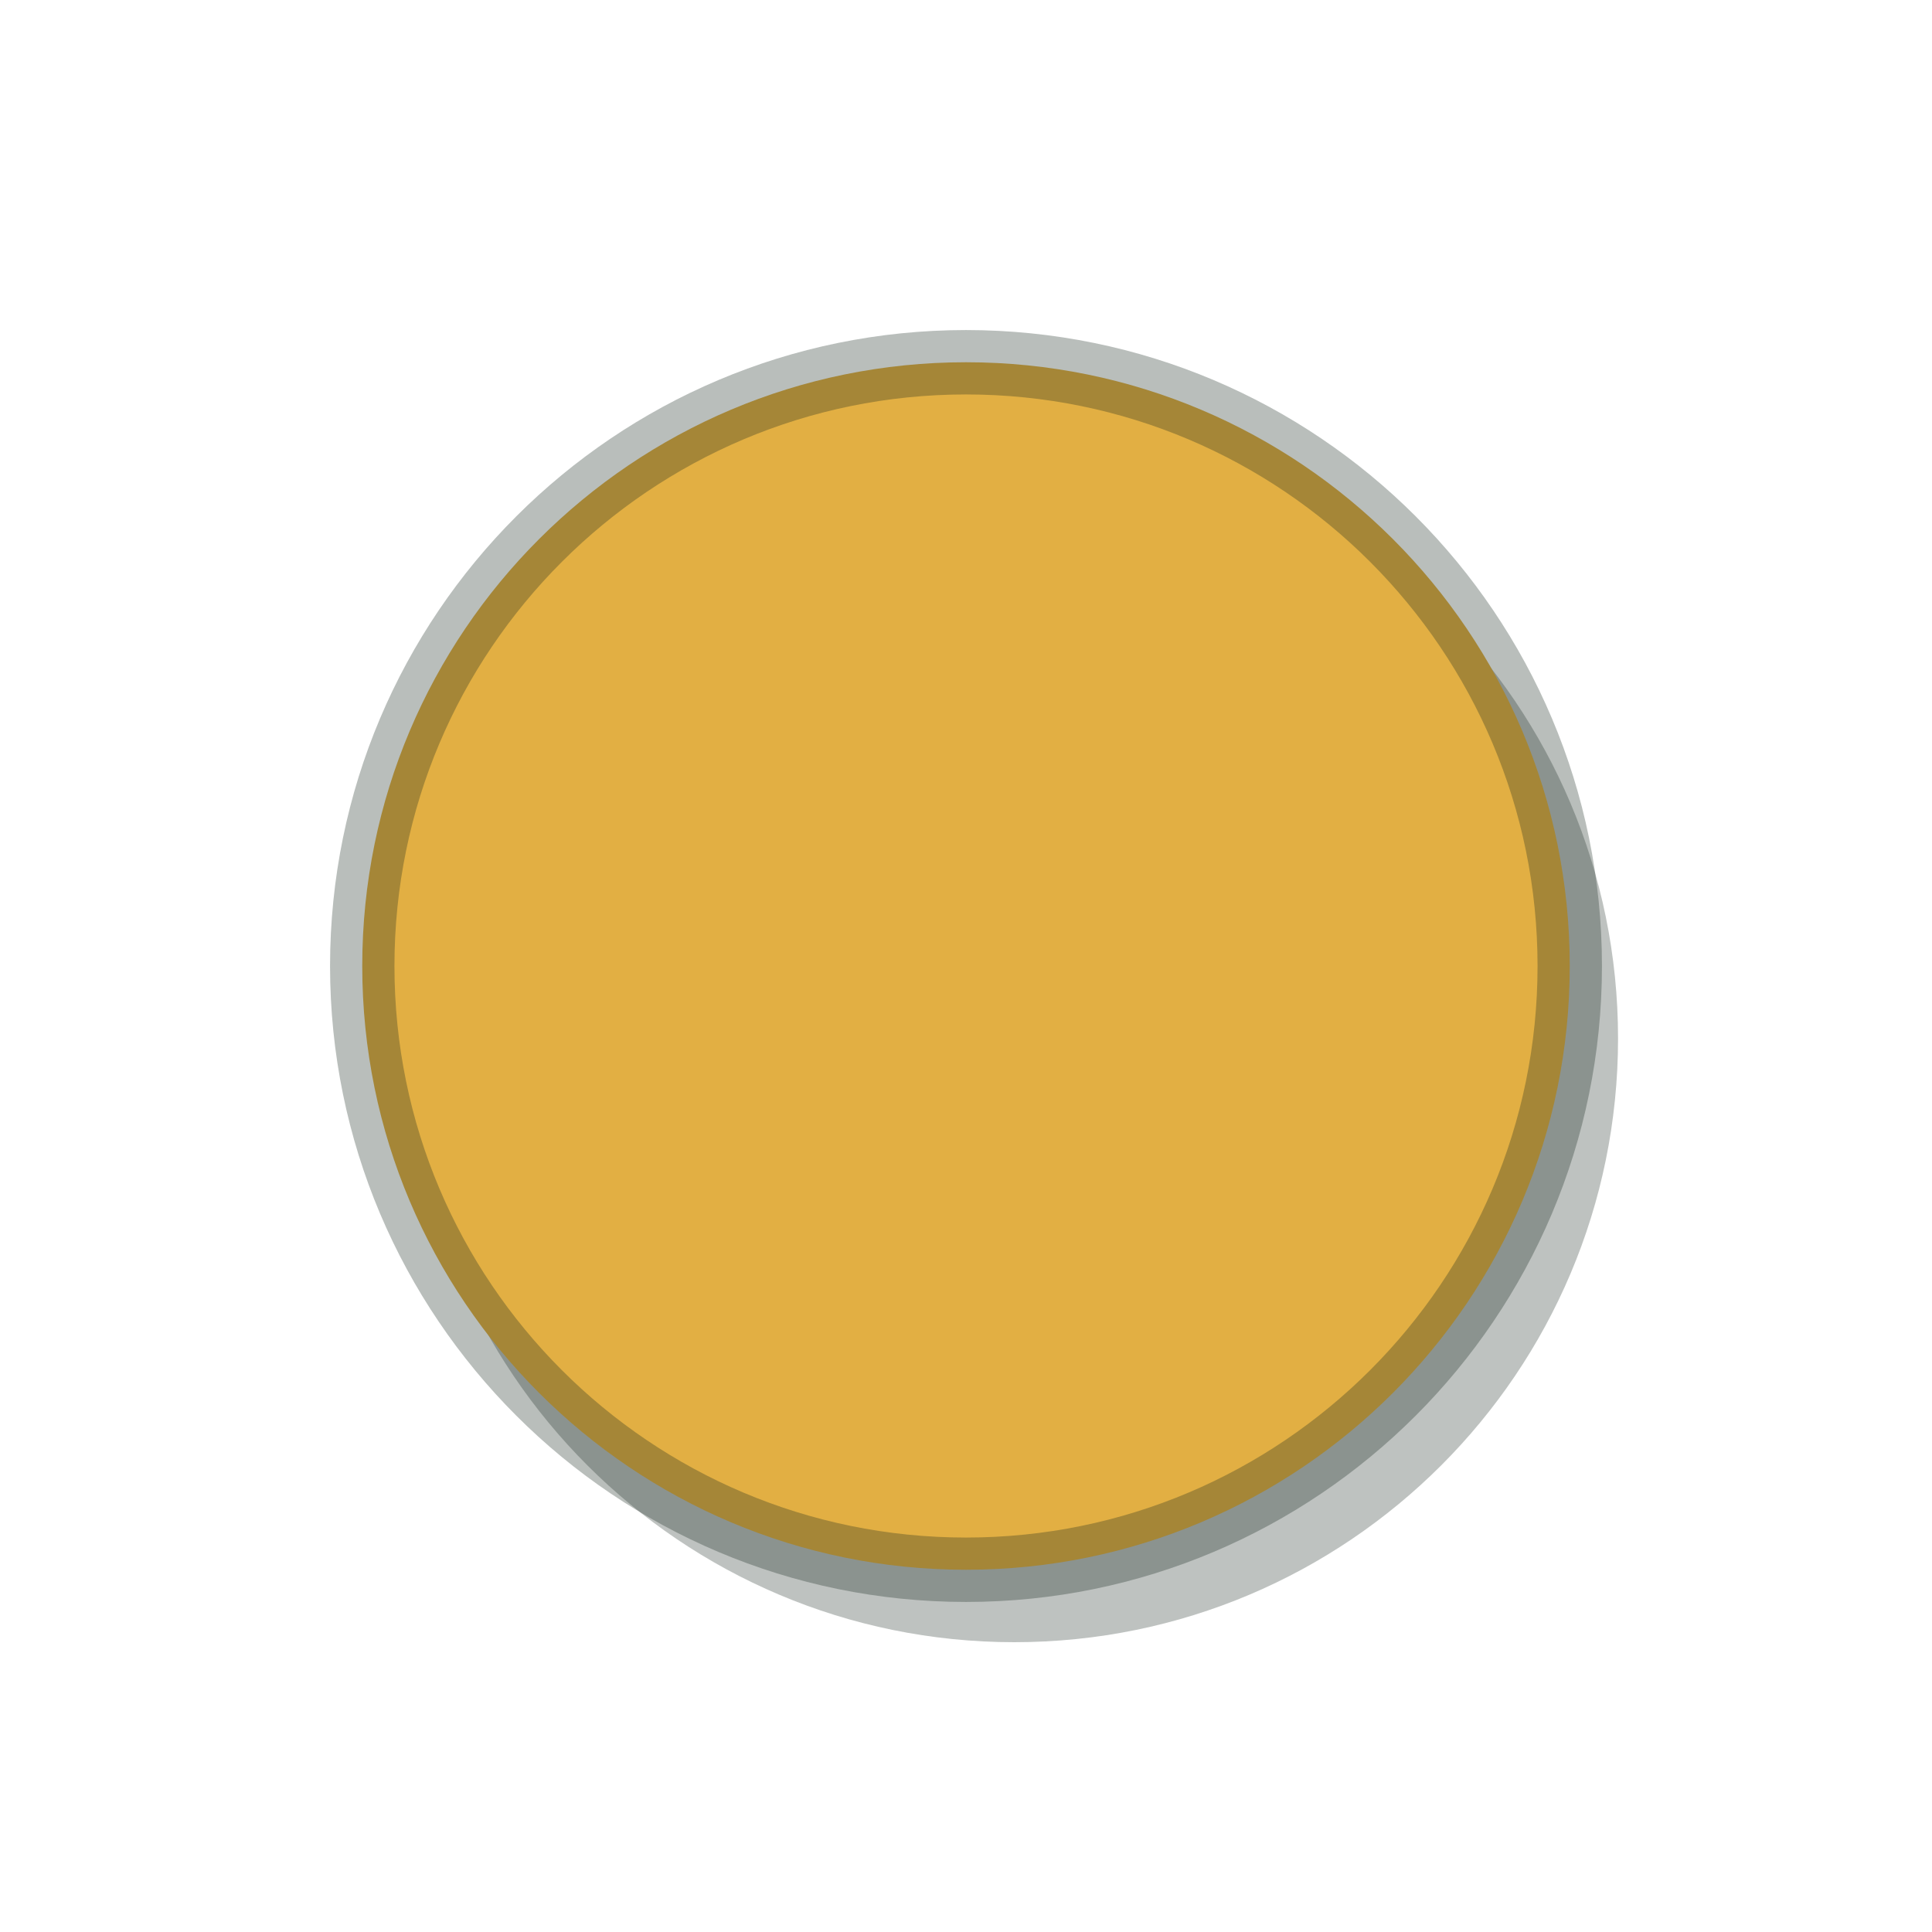
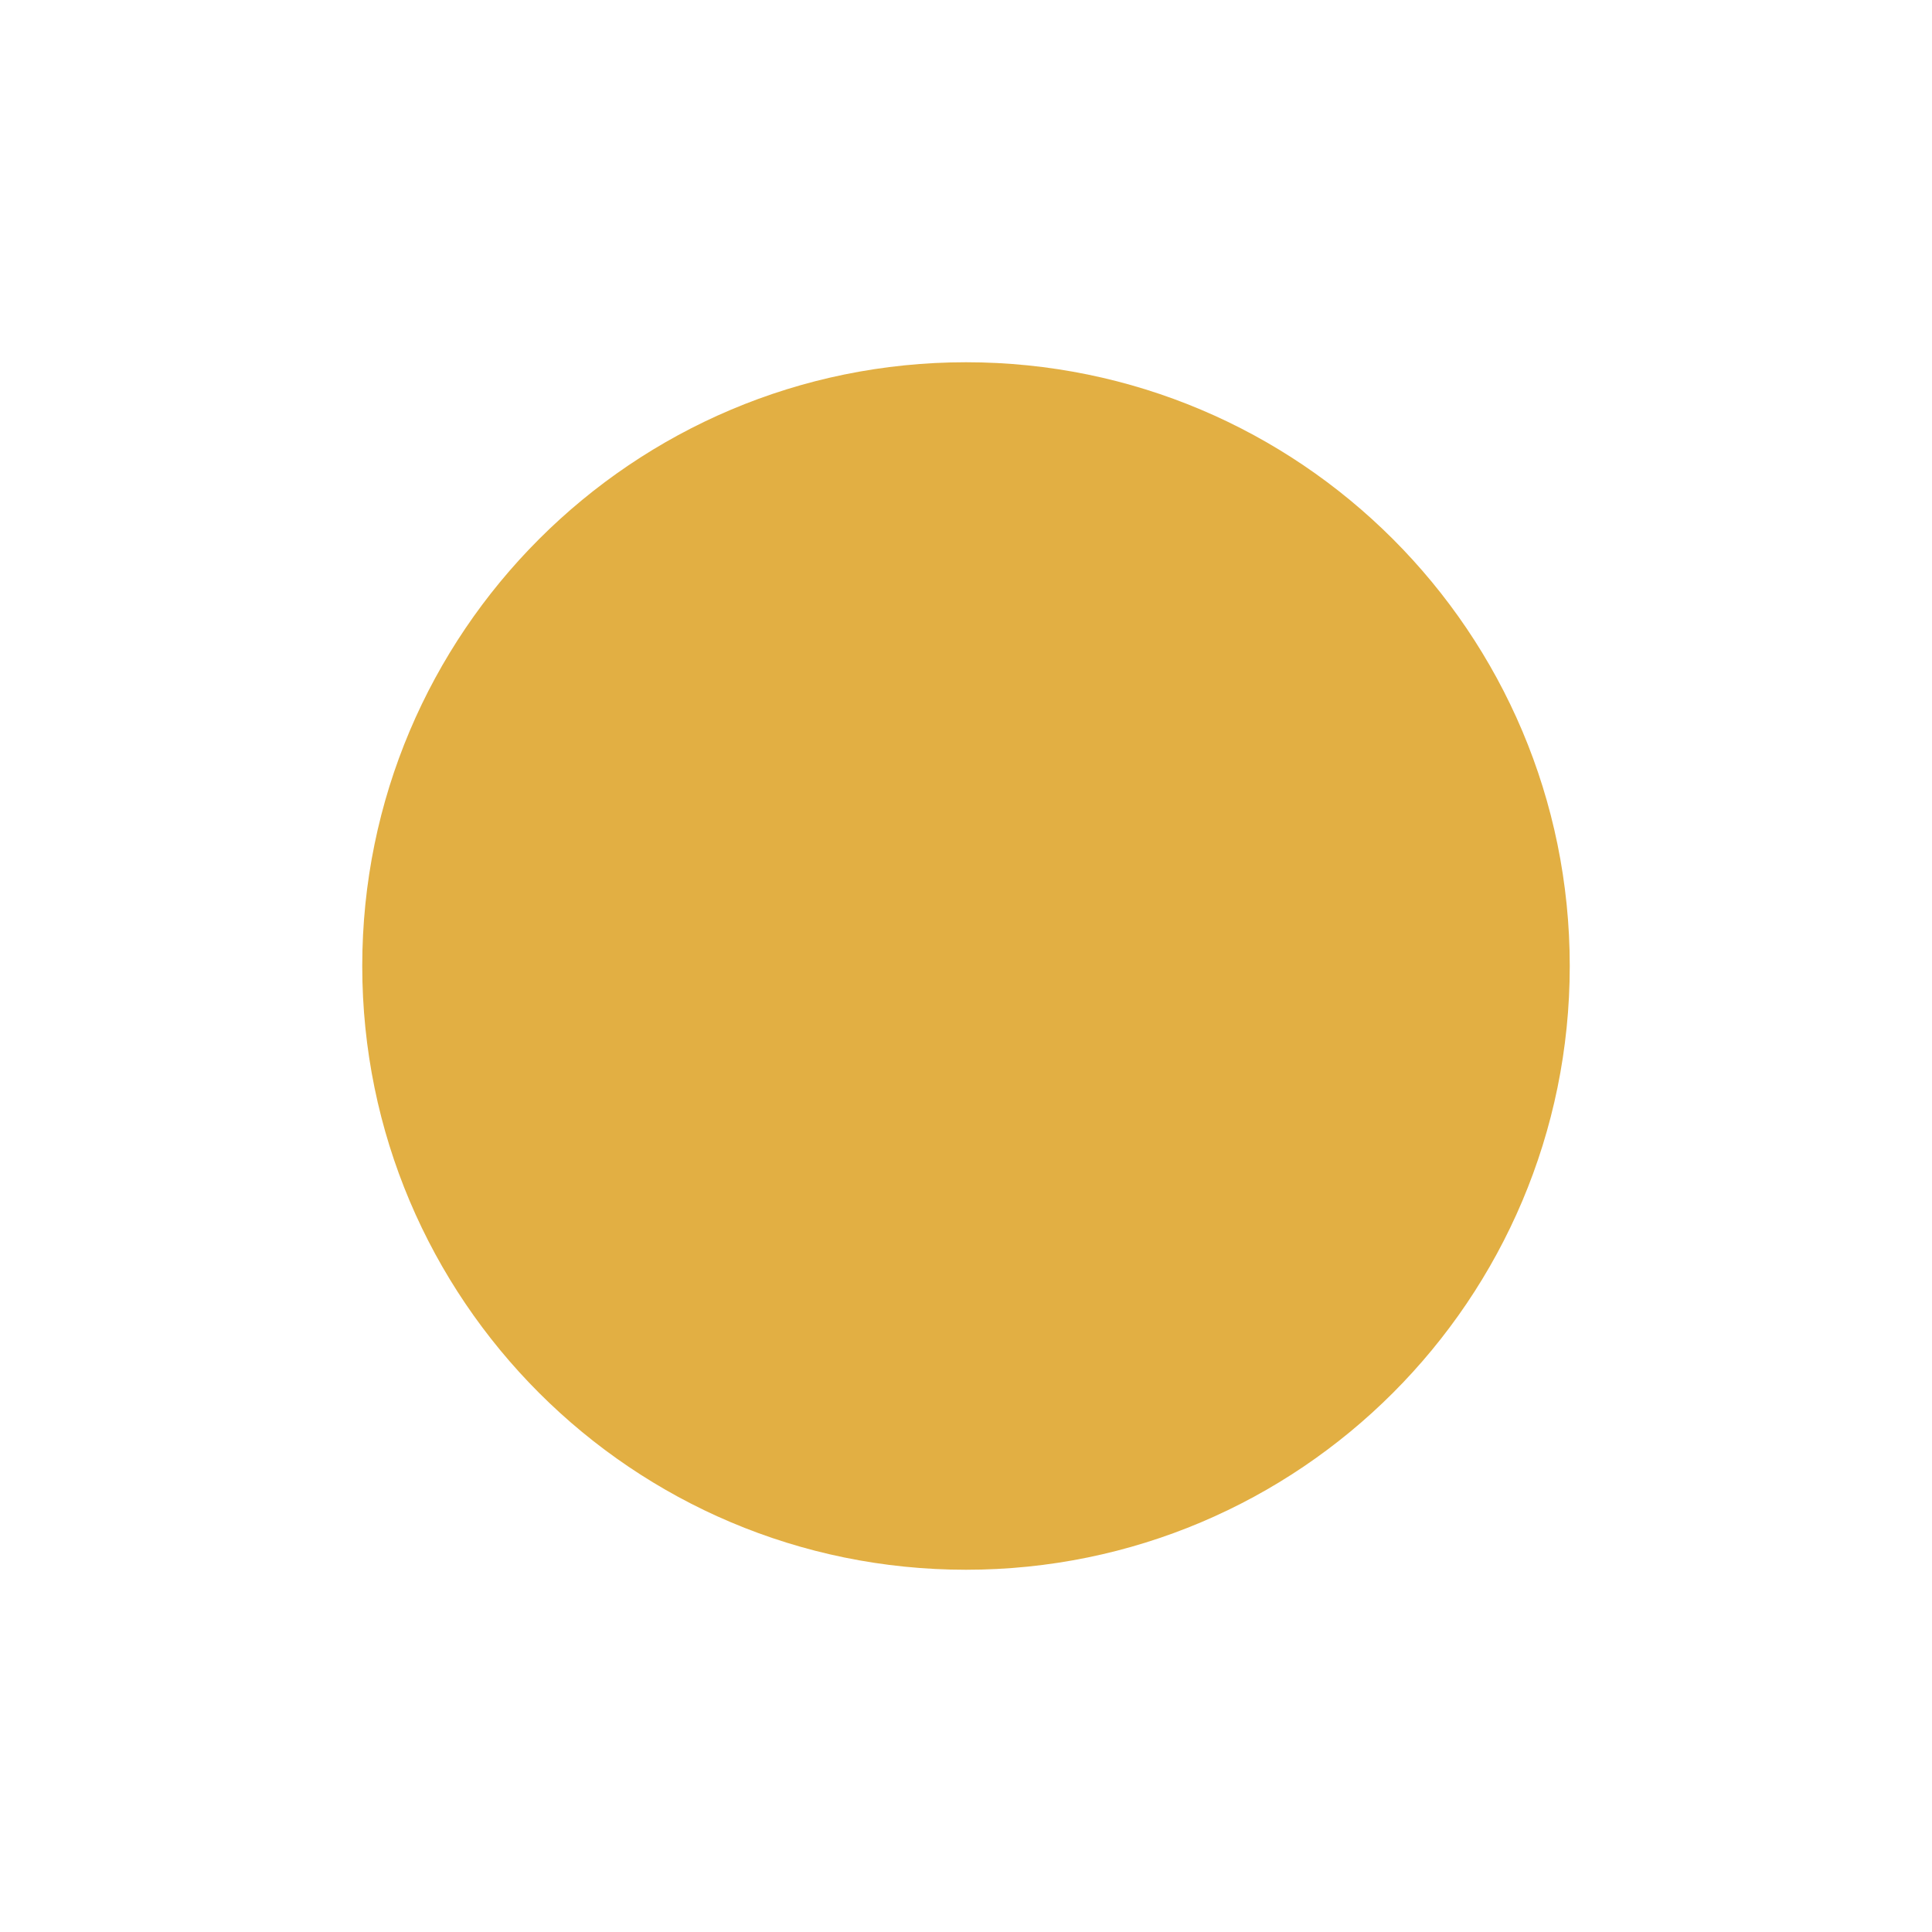
<svg xmlns="http://www.w3.org/2000/svg" viewBox="0 0 24 24">
-   <circle cx="12.6" cy="12.9" r="7.5" fill="#17251D" opacity="0.28" />
  <circle cx="12" cy="12" r="7.5" fill="#E2AF43" />
-   <circle cx="12" cy="12" r="7.5" fill="none" stroke="#17251D" stroke-opacity="0.3" stroke-width="0.8" />
</svg>
